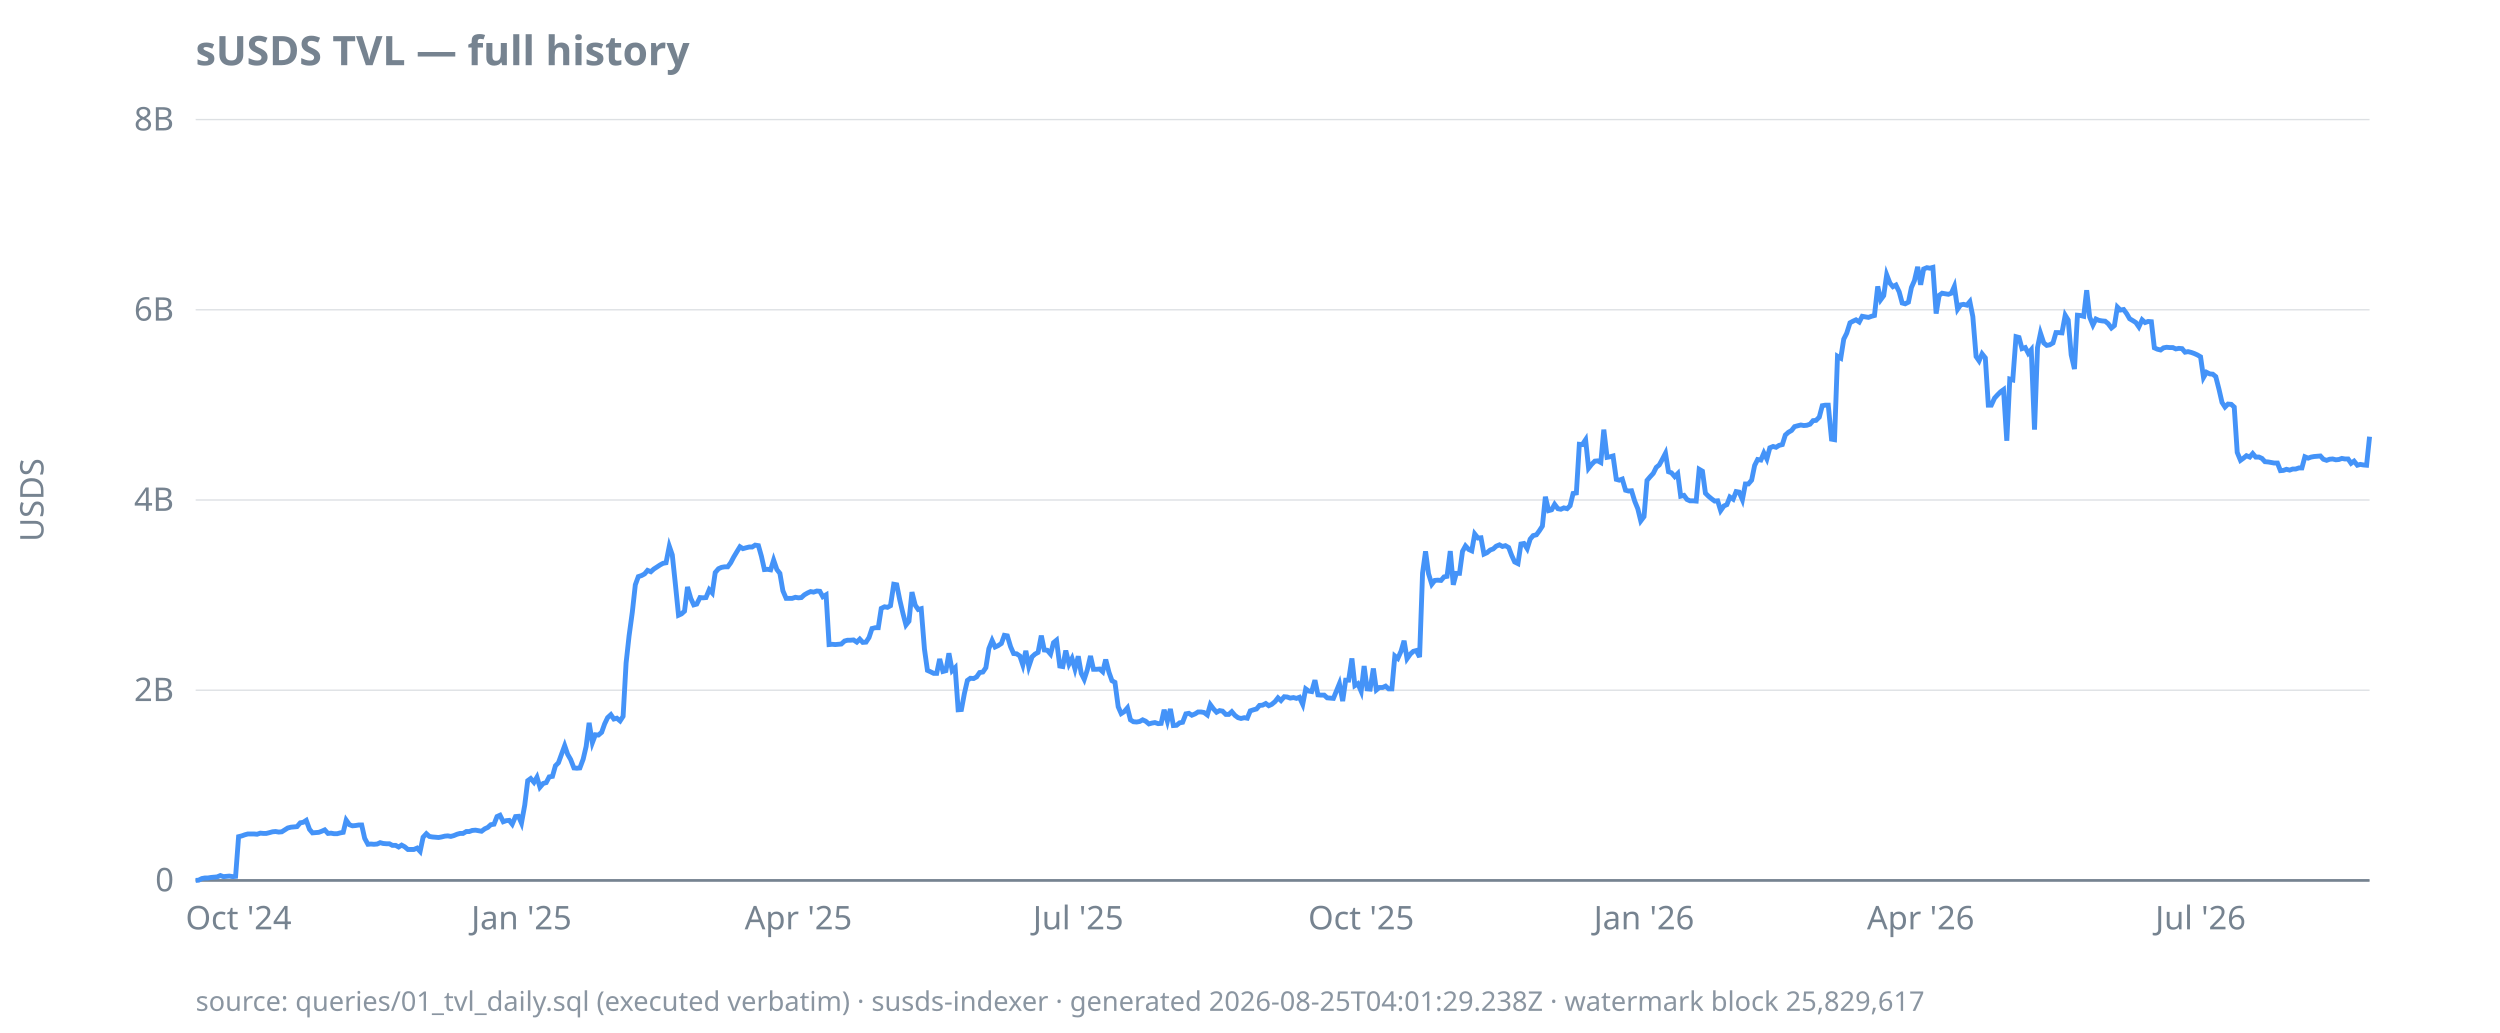
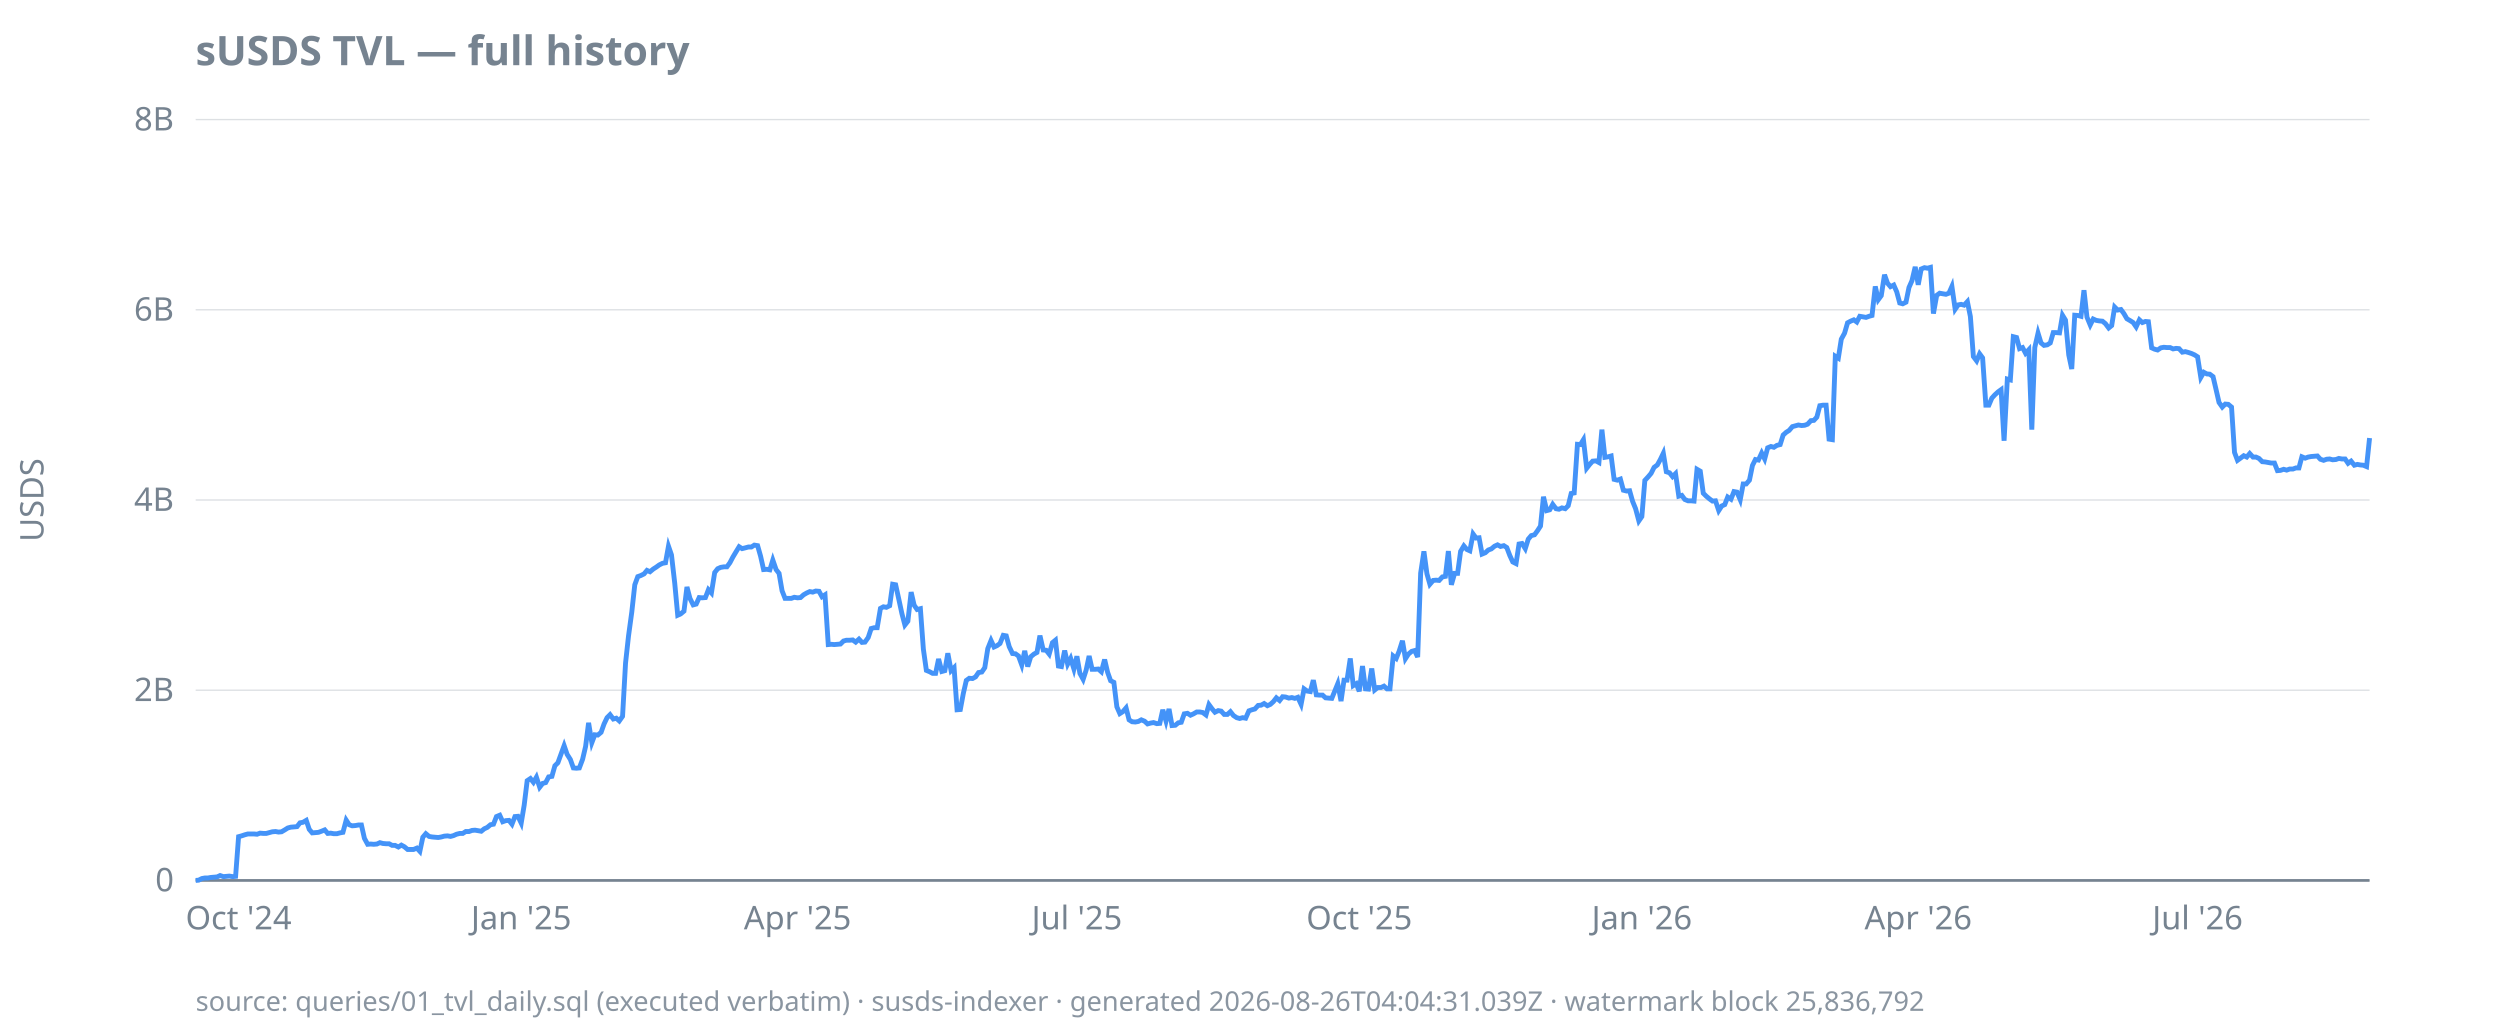
<svg xmlns="http://www.w3.org/2000/svg" width="920" height="380" viewBox="0 0 920 380">
  <style>
  text { font-family: ui-sans-serif, system-ui, sans-serif; font-size: 12px; fill: #768390; }
  .title { font-size: 15px; font-weight: 600; fill: #768390; }
  .footer { font-size: 10px; fill: #768390; opacity: 0.85; }
  .axis { stroke: #768390; stroke-width: 1; }
  .grid { stroke: #768390; stroke-width: 0.5; opacity: 0.25; }
  .line { stroke: #4493f8; stroke-width: 1.8; fill: none; }
  .pos { fill: #3fb950; }
  .neg { fill: #f85149; }
  @media (prefers-color-scheme: dark) {
    text, .title, .footer { fill: #9198a1; }
  }
</style>
  <text class="title" x="72" y="24">sUSDS TVL — full history</text>
  <text transform="rotate(-90)" x="-184" y="16" text-anchor="middle">USDS</text>
  <line class="grid" x1="72" x2="872" y1="324.0" y2="324.0" />
  <line class="grid" x1="72" x2="872" y1="254.0" y2="254.0" />
  <line class="grid" x1="72" x2="872" y1="184.0" y2="184.0" />
  <line class="grid" x1="72" x2="872" y1="114.0" y2="114.0" />
  <line class="grid" x1="72" x2="872" y1="44.0" y2="44.0" />
  <line class="axis" x1="72" x2="872" y1="324.0" y2="324.0" />
  <text x="64" y="328.0" text-anchor="end">0</text>
  <text x="64" y="258.0" text-anchor="end">2B</text>
  <text x="64" y="188.0" text-anchor="end">4B</text>
  <text x="64" y="118.0" text-anchor="end">6B</text>
  <text x="64" y="48.0" text-anchor="end">8B</text>
  <text x="87.8" y="342" text-anchor="middle">Oct '24</text>
-   <text x="191.9" y="342" text-anchor="middle">Jan '25</text>
-   <text x="293.8" y="342" text-anchor="middle">Apr '25</text>
-   <text x="396.8" y="342" text-anchor="middle">Jul '25</text>
-   <text x="500.9" y="342" text-anchor="middle">Oct '25</text>
-   <text x="605.0" y="342" text-anchor="middle">Jan '26</text>
-   <text x="706.8" y="342" text-anchor="middle">Apr '26</text>
-   <text x="809.8" y="342" text-anchor="middle">Jul '26</text>
-   <path class="line" d="M72.0,324.0L73.1,323.9L74.3,323.3L75.4,323.1L76.5,323.1L77.7,322.9L78.8,322.8L79.9,322.7L81.1,322.2L82.2,322.6L83.3,322.5L84.4,322.4L85.6,322.6L86.7,322.5L87.8,307.9L89.0,307.6L90.1,307.2L91.2,306.9L92.4,306.9L93.5,306.9L94.6,307.0L95.8,306.6L96.9,306.7L98.0,306.7L99.2,306.4L100.3,306.1L101.4,306.0L102.6,306.2L103.7,306.1L104.8,305.4L105.9,304.7L107.1,304.4L108.2,304.3L109.3,304.2L110.5,302.8L111.6,302.6L112.7,301.9L113.9,305.2L115.0,306.5L116.1,306.4L117.3,306.3L118.4,305.9L119.5,305.4L120.7,306.7L121.8,306.6L122.9,306.8L124.1,306.8L125.2,306.5L126.3,306.3L127.4,301.8L128.6,303.5L129.7,303.9L130.8,303.8L132.0,303.6L133.1,303.6L134.2,308.5L135.4,310.7L136.5,310.6L137.6,310.7L138.8,310.6L139.9,310.1L141.0,310.4L142.2,310.5L143.3,310.5L144.4,311.1L145.6,311.1L146.7,311.7L147.8,311.0L148.9,311.6L150.1,312.6L151.2,312.6L152.3,312.6L153.5,312.1L154.6,313.3L155.7,308.1L156.9,306.8L158.0,307.8L159.1,308.0L160.3,308.1L161.4,308.2L162.5,308.0L163.7,307.7L164.8,307.6L165.9,307.8L167.0,307.5L168.2,307.0L169.3,306.7L170.4,306.7L171.6,306.0L172.7,306.0L173.8,305.6L175.0,305.5L176.1,305.7L177.2,305.9L178.4,305.0L179.5,304.5L180.6,303.5L181.8,303.3L182.9,300.5L184.0,300.0L185.2,302.4L186.3,302.0L187.4,301.9L188.5,303.3L189.7,300.5L190.8,300.4L191.9,302.9L193.1,296.3L194.2,287.3L195.3,286.5L196.5,287.9L197.6,286.0L198.7,289.7L199.9,288.3L201.0,288.0L202.1,285.9L203.3,285.7L204.4,281.8L205.5,280.7L206.7,277.4L207.8,274.4L208.9,277.6L210.0,279.5L211.2,282.6L212.3,282.7L213.4,282.6L214.6,279.4L215.7,274.7L216.8,266.0L218.0,273.3L219.1,270.4L220.2,270.5L221.4,269.5L222.5,266.4L223.6,264.1L224.8,263.0L225.9,264.6L227.0,264.3L228.2,265.3L229.3,263.6L230.4,244.0L231.5,234.0L232.7,225.2L233.8,215.2L234.9,212.2L236.1,211.8L237.2,211.2L238.3,209.9L239.5,210.4L240.6,209.4L241.7,208.7L242.9,207.9L244.0,207.3L245.1,207.1L246.3,201.0L247.4,204.2L248.5,214.6L249.7,226.4L250.8,225.9L251.9,224.9L253.0,216.0L254.2,220.2L255.3,222.6L256.4,222.3L257.6,219.9L258.7,220.0L259.8,219.9L261.0,217.0L262.1,218.2L263.2,210.7L264.4,209.3L265.5,208.8L266.6,208.6L267.8,208.6L268.9,207.1L270.0,205.0L271.2,203.0L272.3,201.2L273.4,201.9L274.5,201.6L275.7,201.3L276.8,201.3L277.9,200.6L279.1,200.8L280.2,204.7L281.3,209.6L282.5,209.5L283.6,209.7L284.7,206.1L285.9,209.6L287.0,211.0L288.1,217.4L289.3,220.2L290.4,220.2L291.5,220.2L292.7,219.8L293.8,220.0L294.9,219.9L296.0,218.9L297.2,218.2L298.3,217.7L299.4,217.9L300.6,217.5L301.7,217.6L302.8,219.6L304.0,218.9L305.1,237.2L306.2,237.1L307.4,237.2L308.5,237.1L309.6,237.0L310.8,235.9L311.9,235.6L313.0,235.6L314.1,235.5L315.3,236.3L316.4,235.2L317.5,236.4L318.7,236.3L319.8,234.6L320.9,231.3L322.1,231.0L323.2,231.0L324.3,223.9L325.5,223.3L326.6,223.5L327.7,222.9L328.9,215.0L330.0,215.2L331.1,220.7L332.3,225.8L333.4,230.0L334.5,228.6L335.6,217.9L336.8,222.7L337.9,224.3L339.0,224.0L340.2,238.9L341.3,246.7L342.4,247.2L343.6,247.8L344.7,247.8L345.8,242.5L347.0,247.1L348.1,246.8L349.2,240.4L350.4,246.8L351.5,245.7L352.6,261.2L353.8,261.1L354.9,255.2L356.0,250.4L357.1,249.6L358.3,249.7L359.4,249.1L360.5,247.5L361.7,247.3L362.8,245.7L363.9,238.7L365.1,235.7L366.2,238.1L367.3,237.6L368.5,236.8L369.6,233.8L370.7,234.0L371.9,238.0L373.0,240.5L374.1,240.6L375.3,241.4L376.4,244.7L377.5,239.5L378.6,245.3L379.8,241.7L380.9,240.7L382.0,240.1L383.2,233.9L384.3,239.2L385.4,239.3L386.6,240.7L387.7,236.5L388.8,235.6L390.0,245.1L391.1,245.3L392.2,239.4L393.4,244.4L394.5,242.3L395.6,246.2L396.8,241.5L397.9,247.8L399.0,250.0L400.1,246.6L401.3,241.4L402.4,246.3L403.5,246.3L404.7,246.2L405.8,247.2L406.9,242.7L408.1,247.4L409.2,250.5L410.3,251.1L411.5,260.1L412.6,262.6L413.7,261.9L414.9,260.5L416.0,264.9L417.1,265.6L418.3,265.7L419.4,265.5L420.5,264.9L421.6,265.4L422.8,266.4L423.9,266.1L425.0,265.9L426.2,266.3L427.3,266.2L428.4,261.2L429.6,265.4L430.7,260.9L431.8,267.0L433.0,266.9L434.1,266.0L435.2,265.8L436.4,262.7L437.5,262.5L438.6,263.2L439.8,262.7L440.9,262.0L442.0,262.0L443.1,262.2L444.3,263.1L445.4,259.3L446.5,260.8L447.7,262.1L448.8,261.5L449.9,261.7L451.1,262.9L452.2,262.9L453.3,261.9L454.5,263.3L455.6,264.1L456.7,264.4L457.9,264.1L459.0,264.3L460.1,261.6L461.3,261.2L462.4,260.9L463.5,259.6L464.6,259.5L465.8,258.9L466.9,259.7L468.0,259.2L469.2,258.2L470.3,256.8L471.4,257.8L472.6,256.4L473.7,256.5L474.8,256.9L476.0,256.7L477.1,257.0L478.2,256.6L479.4,259.2L480.5,253.5L481.6,254.3L482.7,254.5L483.9,250.3L485.0,255.7L486.1,255.8L487.3,255.8L488.4,256.8L489.5,256.9L490.7,257.0L491.8,254.3L492.9,251.6L494.1,258.0L495.2,250.3L496.3,250.3L497.5,242.3L498.6,252.3L499.7,251.6L500.9,254.4L502.0,245.1L503.1,253.5L504.2,253.6L505.4,246.0L506.5,253.9L507.6,253.0L508.8,253.0L509.9,252.5L511.0,253.5L512.2,253.5L513.3,241.4L514.4,242.3L515.6,239.6L516.7,235.8L517.8,242.4L519.0,240.7L520.1,239.7L521.2,239.4L522.4,241.8L523.5,210.9L524.6,202.9L525.7,211.1L526.9,215.0L528.0,213.6L529.1,213.5L530.3,213.6L531.4,212.3L532.5,212.1L533.7,202.8L534.8,215.2L535.9,211.0L537.1,211.0L538.2,202.9L539.3,200.9L540.5,202.2L541.6,202.7L542.7,196.5L543.9,198.0L545.0,197.9L546.1,203.9L547.2,203.4L548.4,202.4L549.5,202.0L550.6,201.0L551.8,200.5L552.9,201.1L554.0,200.8L555.2,201.5L556.3,204.4L557.4,206.8L558.6,207.4L559.7,200.2L560.8,200.0L562.0,201.9L563.1,198.4L564.2,197.1L565.4,196.8L566.5,195.3L567.6,193.6L568.7,182.8L569.9,187.9L571.0,187.6L572.1,185.6L573.3,187.2L574.4,187.4L575.5,186.9L576.7,187.2L577.8,186.1L578.9,181.6L580.1,181.4L581.2,163.5L582.3,163.6L583.5,161.8L584.6,172.3L585.7,170.9L586.9,169.7L588.0,169.6L589.1,170.2L590.2,158.1L591.4,168.3L592.5,168.1L593.6,167.8L594.8,176.4L595.9,176.7L597.0,176.3L598.2,180.4L599.3,180.7L600.4,180.6L601.6,184.5L602.7,187.2L603.8,191.7L605.0,190.1L606.1,176.8L607.2,175.5L608.4,174.2L609.5,172.0L610.6,171.1L611.7,169.1L612.9,166.8L614.0,173.6L615.1,174.0L616.3,175.4L617.4,174.3L618.5,182.6L619.7,182.3L620.8,183.8L621.9,184.3L623.1,184.3L624.2,184.4L625.3,172.7L626.5,173.4L627.6,181.5L628.7,182.6L629.9,183.6L631.0,184.4L632.1,184.3L633.2,187.9L634.4,186.2L635.5,185.7L636.6,182.9L637.8,183.7L638.9,180.9L640.0,181.1L641.2,183.9L642.3,178.1L643.4,178.1L644.6,176.7L645.7,171.3L646.8,169.1L648.0,169.3L649.1,166.7L650.2,168.9L651.3,164.8L652.5,164.3L653.6,164.6L654.7,163.9L655.9,163.6L657.0,160.1L658.1,159.1L659.3,158.4L660.4,157.0L661.5,156.7L662.7,156.4L663.8,156.6L664.9,156.5L666.1,156.1L667.2,154.8L668.3,154.7L669.5,153.5L670.6,149.3L671.7,149.1L672.8,149.1L674.0,161.6L675.1,161.8L676.2,131.1L677.4,131.8L678.5,124.8L679.6,122.6L680.8,118.8L681.9,118.2L683.0,117.7L684.2,118.5L685.3,116.4L686.4,116.6L687.6,116.8L688.7,116.4L689.8,116.1L691.0,105.4L692.1,110.3L693.2,108.8L694.3,101.1L695.5,104.2L696.6,105.5L697.7,104.9L698.9,107.4L700.0,111.5L701.1,111.8L702.3,111.2L703.4,105.8L704.5,103.3L705.7,98.2L706.8,104.8L707.9,99.0L709.1,98.5L710.2,98.7L711.3,98.4L712.5,115.4L713.6,108.7L714.7,107.9L715.8,108.1L717.0,108.3L718.1,107.9L719.2,105.4L720.4,113.8L721.5,112.2L722.6,112.0L723.8,112.3L724.9,111.0L726.0,116.5L727.2,131.2L728.3,132.8L729.4,130.2L730.6,131.7L731.7,149.1L732.8,149.1L734.0,146.5L735.1,145.3L736.2,144.2L737.3,143.4L738.5,162.2L739.6,139.5L740.7,139.8L741.9,123.9L743.0,124.2L744.1,128.3L745.3,127.9L746.4,130.0L747.5,128.7L748.7,158.1L749.8,127.9L750.9,122.6L752.1,126.2L753.2,127.1L754.3,126.9L755.5,126.2L756.6,122.4L757.7,122.4L758.8,122.5L760.0,116.0L761.1,117.8L762.2,130.6L763.4,135.8L764.5,116.0L765.6,116.1L766.8,116.4L767.9,106.8L769.0,116.7L770.2,119.6L771.3,117.4L772.4,117.9L773.6,118.1L774.7,118.2L775.8,119.1L777.0,120.7L778.1,119.8L779.2,113.0L780.3,114.1L781.5,113.9L782.6,115.4L783.7,117.3L784.9,118.0L786.0,118.7L787.1,120.3L788.3,117.7L789.4,118.7L790.5,118.3L791.7,118.4L792.8,128.0L793.9,128.5L795.1,128.8L796.2,128.0L797.3,127.8L798.4,127.9L799.6,127.9L800.7,128.4L801.8,128.2L803.0,128.3L804.1,129.6L805.2,129.4L806.4,129.7L807.5,130.1L808.6,130.6L809.8,131.3L810.9,138.9L812.0,137.0L813.2,137.6L814.3,137.7L815.4,138.6L816.6,143.3L817.7,148.1L818.8,149.8L819.9,148.7L821.1,148.8L822.2,149.8L823.3,166.5L824.5,169.4L825.6,168.6L826.7,167.7L827.9,168.2L829.0,166.9L830.1,168.2L831.3,168.2L832.4,168.7L833.5,169.9L834.7,170.0L835.8,170.2L836.9,170.4L838.1,170.4L839.2,173.2L840.3,173.1L841.4,172.7L842.6,173.0L843.7,172.6L844.8,172.6L846.0,172.2L847.1,172.2L848.2,168.1L849.4,168.6L850.5,168.2L851.6,168.0L852.8,167.9L853.9,167.8L855.0,169.0L856.2,169.4L857.3,169.0L858.4,168.9L859.6,169.2L860.7,169.1L861.8,168.7L862.9,168.9L864.1,168.9L865.2,170.5L866.3,169.7L867.5,171.2L868.6,170.9L869.7,171.1L870.9,171.2L872.0,160.7" />
-   <text class="footer" x="72" y="372">source: queries/01_tvl_daily.sql (executed verbatim) · susds-indexer · generated 2026-08-25T04:01:29.238Z · watermark block 25,829,617</text>
+   <text x="191.8" y="342" text-anchor="middle">Jan '25</text>
+   <text x="293.5" y="342" text-anchor="middle">Apr '25</text>
+   <text x="396.3" y="342" text-anchor="middle">Jul '25</text>
+   <text x="500.2" y="342" text-anchor="middle">Oct '25</text>
+   <text x="604.2" y="342" text-anchor="middle">Jan '26</text>
+   <text x="705.9" y="342" text-anchor="middle">Apr '26</text>
+   <text x="808.7" y="342" text-anchor="middle">Jul '26</text>
+   <path class="line" d="M72.0,324.0L73.1,323.9L74.3,323.3L75.4,323.1L76.5,323.1L77.6,322.9L78.8,322.8L79.9,322.7L81.0,322.2L82.2,322.6L83.3,322.5L84.4,322.4L85.6,322.6L86.7,322.5L87.8,307.9L88.9,307.6L90.1,307.2L91.2,306.9L92.3,306.9L93.5,306.9L94.6,307.0L95.7,306.6L96.9,306.7L98.0,306.7L99.1,306.4L100.2,306.1L101.4,306.0L102.5,306.2L103.6,306.1L104.8,305.4L105.9,304.7L107.0,304.4L108.2,304.3L109.3,304.2L110.4,302.8L111.5,302.6L112.7,301.9L113.8,305.2L114.9,306.5L116.1,306.4L117.2,306.3L118.3,305.9L119.5,305.4L120.6,306.7L121.7,306.6L122.8,306.8L124.0,306.8L125.1,306.5L126.2,306.3L127.4,301.8L128.5,303.5L129.6,303.9L130.8,303.8L131.9,303.6L133.0,303.6L134.1,308.5L135.3,310.7L136.4,310.6L137.5,310.7L138.7,310.6L139.8,310.1L140.9,310.4L142.1,310.5L143.2,310.5L144.3,311.1L145.4,311.1L146.6,311.7L147.7,311.0L148.8,311.6L150.0,312.6L151.1,312.6L152.2,312.6L153.4,312.1L154.5,313.3L155.6,308.1L156.7,306.8L157.9,307.8L159.0,308.0L160.1,308.1L161.3,308.2L162.4,308.0L163.5,307.7L164.7,307.6L165.8,307.8L166.9,307.5L168.0,307.0L169.2,306.7L170.3,306.7L171.4,306.0L172.6,306.0L173.7,305.6L174.8,305.5L176.0,305.7L177.1,305.9L178.2,305.0L179.3,304.5L180.5,303.5L181.6,303.3L182.7,300.5L183.9,300.0L185.0,302.4L186.1,302.0L187.3,301.9L188.4,303.3L189.5,300.5L190.6,300.4L191.8,302.9L192.9,296.3L194.0,287.3L195.2,286.5L196.3,287.9L197.4,286.0L198.6,289.7L199.7,288.3L200.8,288.0L201.9,285.9L203.1,285.7L204.2,281.8L205.3,280.7L206.5,277.4L207.6,274.4L208.7,277.6L209.9,279.5L211.0,282.6L212.1,282.7L213.2,282.6L214.4,279.4L215.5,274.7L216.6,266.0L217.8,273.3L218.9,270.4L220.0,270.5L221.2,269.5L222.3,266.4L223.4,264.1L224.5,263.0L225.7,264.6L226.8,264.3L227.9,265.3L229.1,263.6L230.2,244.0L231.3,234.0L232.5,225.2L233.6,215.2L234.7,212.2L235.8,211.8L237.0,211.2L238.1,209.9L239.2,210.4L240.4,209.4L241.5,208.7L242.6,207.9L243.8,207.3L244.9,207.1L246.0,201.0L247.1,204.2L248.3,214.6L249.4,226.4L250.5,225.9L251.7,224.9L252.8,216.0L253.9,220.2L255.1,222.6L256.2,222.3L257.3,219.9L258.4,220.0L259.6,219.9L260.7,217.0L261.8,218.2L263.0,210.7L264.1,209.3L265.2,208.8L266.4,208.6L267.5,208.6L268.6,207.1L269.7,205.0L270.9,203.0L272.0,201.2L273.1,201.9L274.3,201.6L275.4,201.3L276.5,201.3L277.6,200.6L278.8,200.8L279.9,204.7L281.0,209.6L282.2,209.5L283.3,209.7L284.4,206.1L285.6,209.6L286.7,211.0L287.8,217.4L288.9,220.2L290.1,220.2L291.2,220.2L292.3,219.8L293.5,220.0L294.6,219.9L295.7,218.9L296.9,218.2L298.0,217.7L299.1,217.9L300.2,217.5L301.4,217.6L302.5,219.6L303.6,218.9L304.8,237.2L305.9,237.1L307.0,237.2L308.2,237.1L309.3,237.0L310.4,235.9L311.5,235.6L312.7,235.6L313.8,235.5L314.9,236.3L316.1,235.2L317.2,236.4L318.3,236.3L319.5,234.6L320.6,231.3L321.7,231.0L322.8,231.0L324.0,223.9L325.1,223.3L326.2,223.5L327.4,222.9L328.5,215.0L329.6,215.2L330.8,220.7L331.9,225.8L333.0,230.0L334.1,228.6L335.3,217.9L336.4,222.7L337.5,224.3L338.7,224.0L339.8,238.9L340.9,246.7L342.1,247.2L343.2,247.8L344.3,247.8L345.4,242.5L346.6,247.1L347.7,246.8L348.8,240.4L350.0,246.8L351.1,245.7L352.2,261.2L353.4,261.1L354.5,255.2L355.6,250.4L356.7,249.6L357.9,249.7L359.0,249.1L360.1,247.5L361.3,247.3L362.4,245.7L363.5,238.7L364.7,235.7L365.8,238.1L366.9,237.6L368.0,236.8L369.2,233.8L370.3,234.0L371.4,238.0L372.6,240.5L373.7,240.6L374.8,241.4L376.0,244.7L377.1,239.5L378.2,245.3L379.3,241.7L380.5,240.7L381.6,240.1L382.7,233.9L383.9,239.2L385.0,239.3L386.1,240.7L387.3,236.5L388.4,235.6L389.5,245.1L390.6,245.3L391.8,239.4L392.9,244.4L394.0,242.3L395.2,246.2L396.3,241.5L397.4,247.8L398.6,250.0L399.7,246.6L400.8,241.4L401.9,246.3L403.1,246.3L404.2,246.2L405.3,247.2L406.5,242.7L407.6,247.4L408.7,250.5L409.9,251.1L411.0,260.1L412.1,262.6L413.2,261.9L414.4,260.5L415.5,264.9L416.6,265.6L417.8,265.7L418.9,265.5L420.0,264.9L421.2,265.4L422.3,266.4L423.4,266.1L424.5,265.9L425.7,266.3L426.8,266.2L427.9,261.2L429.1,265.4L430.2,260.9L431.3,267.0L432.5,266.9L433.6,266.0L434.7,265.8L435.8,262.7L437.0,262.5L438.1,263.2L439.2,262.7L440.4,262.0L441.5,262.0L442.6,262.2L443.8,263.1L444.9,259.3L446.0,260.8L447.1,262.1L448.3,261.5L449.4,261.7L450.5,262.9L451.7,262.9L452.8,261.9L453.9,263.3L455.1,264.1L456.2,264.4L457.3,264.1L458.4,264.3L459.6,261.6L460.7,261.2L461.8,260.9L463.0,259.6L464.1,259.5L465.2,258.9L466.4,259.7L467.5,259.2L468.6,258.2L469.7,256.8L470.9,257.8L472.0,256.4L473.1,256.5L474.3,256.9L475.4,256.7L476.5,257.0L477.6,256.6L478.8,259.2L479.9,253.5L481.0,254.3L482.2,254.5L483.3,250.3L484.4,255.7L485.6,255.8L486.7,255.8L487.8,256.8L488.9,256.9L490.1,257.0L491.2,254.3L492.3,251.6L493.5,258.0L494.6,250.3L495.7,250.3L496.9,242.3L498.0,252.3L499.1,251.6L500.2,254.4L501.4,245.1L502.5,253.5L503.6,253.6L504.8,246.0L505.9,253.9L507.0,253.0L508.2,253.0L509.3,252.5L510.4,253.5L511.5,253.5L512.7,241.4L513.8,242.3L514.9,239.6L516.1,235.8L517.2,242.4L518.3,240.7L519.5,239.7L520.6,239.4L521.7,241.8L522.8,210.9L524.0,202.9L525.1,211.1L526.2,215.0L527.4,213.6L528.5,213.5L529.6,213.6L530.8,212.3L531.9,212.1L533.0,202.8L534.1,215.2L535.3,211.0L536.4,211.0L537.5,202.9L538.7,200.9L539.8,202.2L540.9,202.7L542.1,196.5L543.2,198.0L544.3,197.9L545.4,203.9L546.6,203.4L547.7,202.4L548.8,202.0L550.0,201.0L551.1,200.5L552.2,201.1L553.4,200.8L554.5,201.5L555.6,204.4L556.7,206.8L557.9,207.4L559.0,200.2L560.1,200.0L561.3,201.9L562.4,198.4L563.5,197.1L564.7,196.8L565.8,195.3L566.9,193.6L568.0,182.8L569.2,187.9L570.3,187.6L571.4,185.6L572.6,187.2L573.7,187.4L574.8,186.9L576.0,187.2L577.1,186.1L578.2,181.6L579.3,181.4L580.5,163.5L581.6,163.6L582.7,161.8L583.9,172.3L585.0,170.9L586.1,169.7L587.3,169.6L588.4,170.2L589.5,158.1L590.6,168.3L591.8,168.1L592.9,167.8L594.0,176.4L595.2,176.7L596.3,176.3L597.4,180.4L598.6,180.7L599.7,180.6L600.8,184.5L601.9,187.2L603.1,191.7L604.2,190.1L605.3,176.8L606.5,175.5L607.6,174.2L608.7,172.0L609.9,171.1L611.0,169.1L612.1,166.8L613.2,173.6L614.4,174.0L615.5,175.4L616.6,174.3L617.8,182.6L618.9,182.3L620.0,183.8L621.2,184.3L622.3,184.3L623.4,184.4L624.5,172.7L625.7,173.4L626.8,181.5L627.9,182.6L629.1,183.6L630.2,184.4L631.3,184.3L632.5,187.9L633.6,186.2L634.7,185.7L635.8,182.9L637.0,183.7L638.1,180.9L639.2,181.1L640.4,183.9L641.5,178.1L642.6,178.1L643.8,176.7L644.9,171.3L646.0,169.1L647.1,169.3L648.3,166.7L649.4,168.9L650.5,164.8L651.7,164.3L652.8,164.6L653.9,163.9L655.1,163.6L656.2,160.1L657.3,159.1L658.4,158.4L659.6,157.0L660.7,156.7L661.8,156.4L663.0,156.6L664.1,156.5L665.2,156.1L666.4,154.8L667.5,154.7L668.6,153.5L669.7,149.3L670.9,149.1L672.0,149.1L673.1,161.6L674.3,161.8L675.4,131.1L676.5,131.8L677.6,124.8L678.8,122.6L679.9,118.8L681.0,118.2L682.2,117.7L683.3,118.5L684.4,116.4L685.6,116.6L686.7,116.8L687.8,116.4L688.9,116.1L690.1,105.4L691.2,110.3L692.3,108.8L693.5,101.1L694.6,104.2L695.7,105.5L696.9,104.9L698.0,107.4L699.1,111.5L700.2,111.8L701.4,111.2L702.5,105.8L703.6,103.3L704.8,98.2L705.9,104.8L707.0,99.0L708.2,98.5L709.3,98.7L710.4,98.4L711.5,115.4L712.7,108.7L713.8,107.9L714.9,108.1L716.1,108.3L717.2,107.9L718.3,105.4L719.5,113.8L720.6,112.2L721.7,112.0L722.8,112.3L724.0,111.0L725.1,116.5L726.2,131.2L727.4,132.8L728.5,130.2L729.6,131.7L730.8,149.1L731.9,149.1L733.0,146.5L734.1,145.3L735.3,144.2L736.4,143.4L737.5,162.2L738.7,139.5L739.8,139.8L740.9,123.9L742.1,124.2L743.2,128.3L744.3,127.9L745.4,130.0L746.6,128.7L747.7,158.1L748.8,127.9L750.0,122.6L751.1,126.2L752.2,127.1L753.4,126.9L754.5,126.2L755.6,122.4L756.7,122.4L757.9,122.5L759.0,116.0L760.1,117.8L761.3,130.6L762.4,135.8L763.5,116.0L764.7,116.1L765.8,116.4L766.9,106.8L768.0,116.7L769.2,119.6L770.3,117.4L771.4,117.9L772.6,118.1L773.7,118.2L774.8,119.1L776.0,120.7L777.1,119.8L778.2,113.0L779.3,114.1L780.5,113.9L781.6,115.4L782.7,117.3L783.9,118.0L785.0,118.7L786.1,120.3L787.3,117.7L788.4,118.7L789.5,118.3L790.6,118.4L791.8,128.0L792.9,128.5L794.0,128.8L795.2,128.0L796.3,127.8L797.4,127.9L798.6,127.9L799.7,128.4L800.8,128.2L801.9,128.3L803.1,129.6L804.2,129.4L805.3,129.7L806.5,130.1L807.6,130.6L808.7,131.3L809.9,138.9L811.0,137.0L812.1,137.6L813.2,137.7L814.4,138.6L815.5,143.3L816.6,148.1L817.8,149.8L818.9,148.7L820.0,148.8L821.2,149.8L822.3,166.5L823.4,169.4L824.5,168.6L825.7,167.7L826.8,168.2L827.9,166.9L829.1,168.2L830.2,168.2L831.3,168.7L832.5,169.9L833.6,170.0L834.7,170.2L835.8,170.4L837.0,170.4L838.1,173.2L839.2,173.1L840.4,172.7L841.5,173.0L842.6,172.6L843.8,172.6L844.9,172.2L846.0,172.2L847.1,168.1L848.3,168.6L849.4,168.2L850.5,168.0L851.7,167.9L852.8,167.8L853.9,169.0L855.1,169.4L856.2,169.0L857.3,168.9L858.4,169.2L859.6,169.1L860.7,168.7L861.8,168.9L863.0,168.9L864.1,170.5L865.2,169.7L866.4,171.2L867.5,170.9L868.6,171.1L869.7,171.2L870.9,171.7L872.0,161.2" />
+   <text class="footer" x="72" y="372">source: queries/01_tvl_daily.sql (executed verbatim) · susds-indexer · generated 2026-08-26T04:04:31.039Z · watermark block 25,836,792</text>
</svg>
